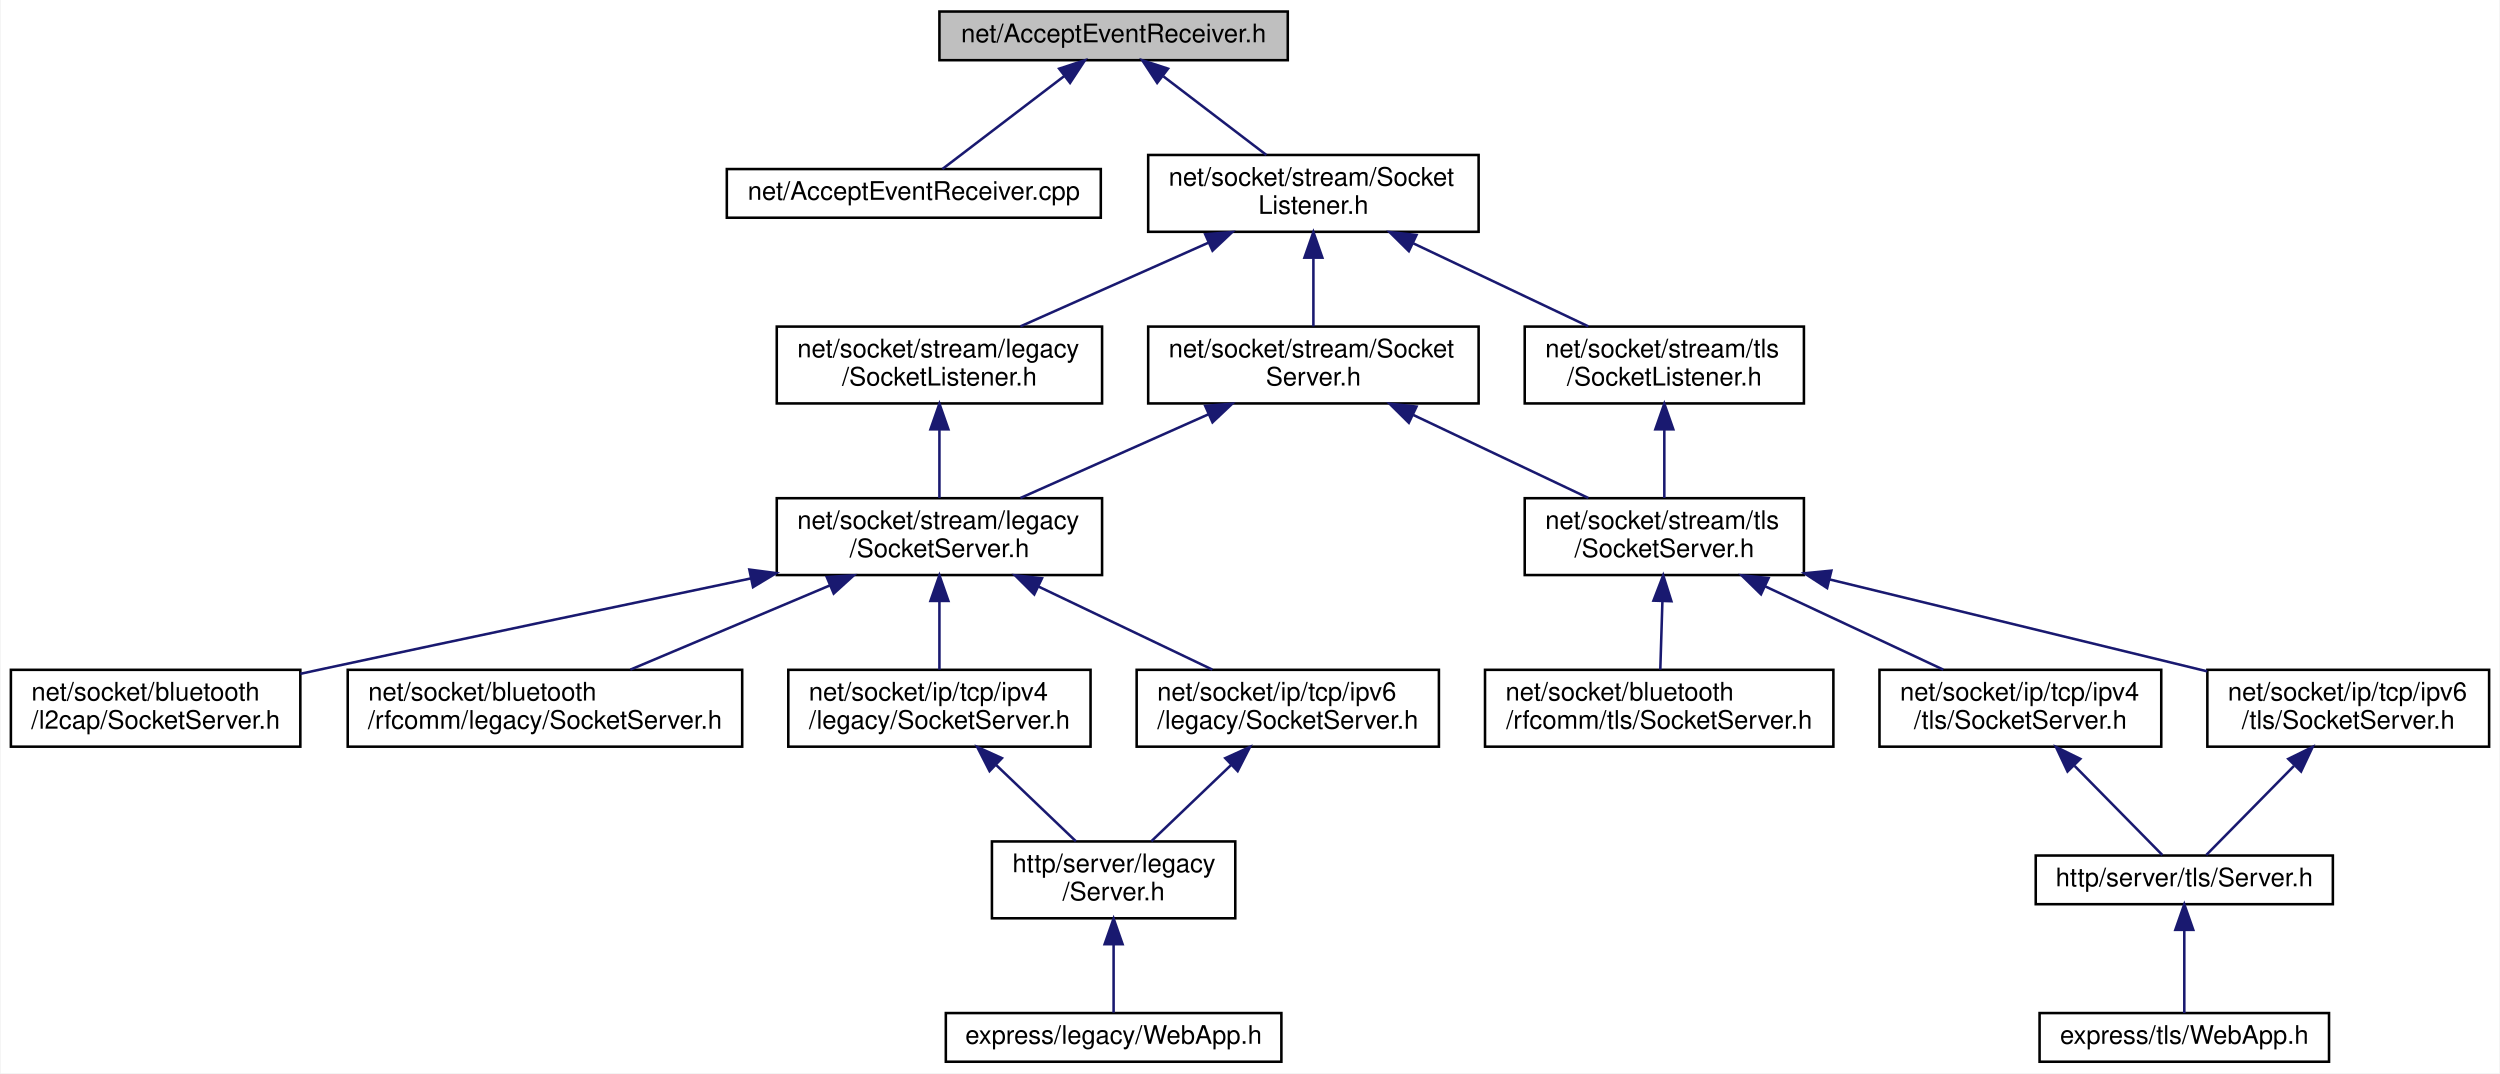
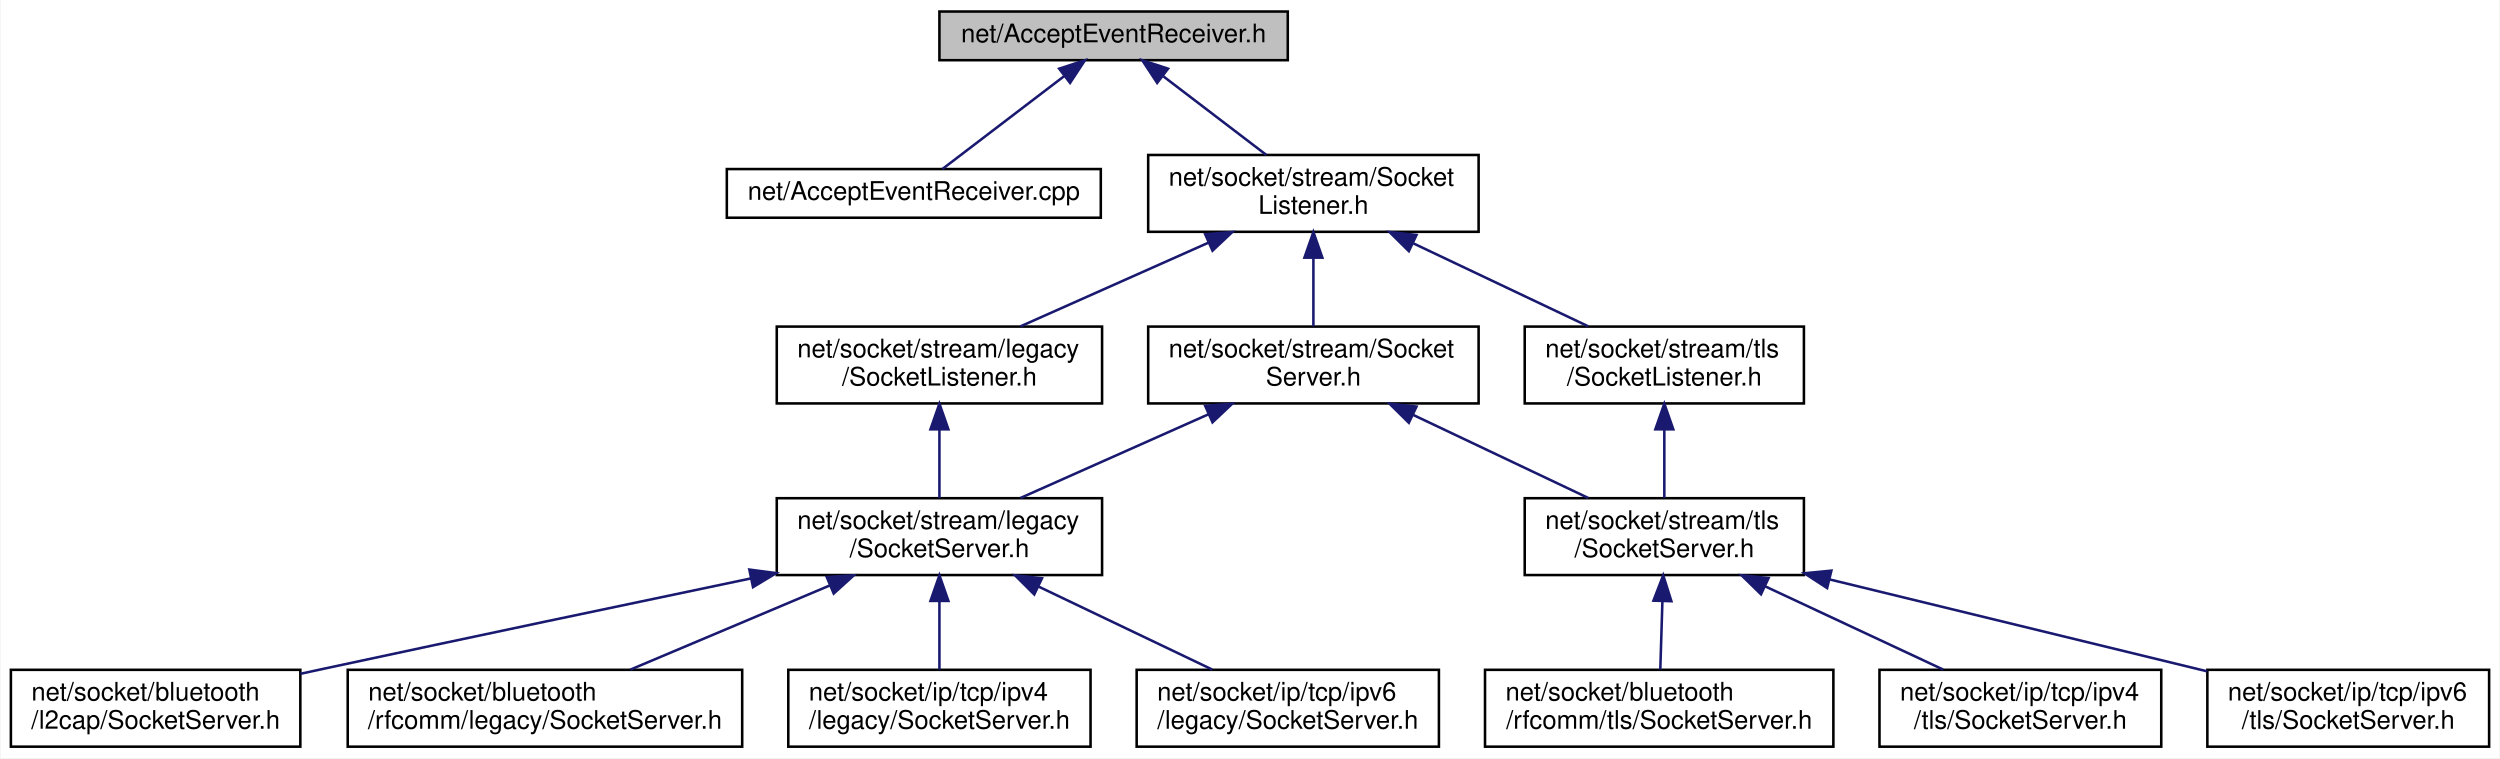
- <svg xmlns="http://www.w3.org/2000/svg" xmlns:xlink="http://www.w3.org/1999/xlink" width="976pt" height="419pt" viewBox="0.00 0.00 975.50 419.00">
-   <g id="graph0" class="graph" transform="scale(1 1) rotate(0) translate(4 415)">
-     <polygon fill="white" stroke="transparent" points="-4,4 -4,-415 971.5,-415 971.5,4 -4,4" />
+ <svg xmlns="http://www.w3.org/2000/svg" xmlns:xlink="http://www.w3.org/1999/xlink" width="976pt" height="296pt" viewBox="0.00 0.00 975.50 296.00">
+   <g id="graph0" class="graph" transform="scale(1 1) rotate(0) translate(4 292)">
+     <polygon fill="white" stroke="transparent" points="-4,4 -4,-292 971.5,-292 971.5,4 -4,4" />
    <g id="node1" class="node">
      <g id="a_node1">
        <a xlink:title=" ">
-           <polygon fill="#bfbfbf" stroke="black" points="362.5,-391.5 362.5,-410.5 498.5,-410.5 498.5,-391.5 362.5,-391.5" />
-           <text text-anchor="middle" x="430.5" y="-398.5" font-family="Helvetica,sans-Serif" font-size="10.00">net/AcceptEventReceiver.h</text>
+           <polygon fill="#bfbfbf" stroke="black" points="362.5,-268.5 362.5,-287.5 498.5,-287.5 498.5,-268.5 362.5,-268.5" />
+           <text text-anchor="middle" x="430.5" y="-275.5" font-family="Helvetica,sans-Serif" font-size="10.00">net/AcceptEventReceiver.h</text>
        </a>
      </g>
    </g>
    <g id="node2" class="node">
      <g id="a_node2">
        <a xlink:href="_accept_event_receiver_8cpp.html" target="_top" xlink:title=" ">
-           <polygon fill="white" stroke="black" points="279.5,-330 279.5,-349 425.5,-349 425.5,-330 279.5,-330" />
-           <text text-anchor="middle" x="352.5" y="-337" font-family="Helvetica,sans-Serif" font-size="10.00">net/AcceptEventReceiver.cpp</text>
+           <polygon fill="white" stroke="black" points="279.5,-207 279.5,-226 425.5,-226 425.5,-207 279.5,-207" />
+           <text text-anchor="middle" x="352.5" y="-214" font-family="Helvetica,sans-Serif" font-size="10.00">net/AcceptEventReceiver.cpp</text>
        </a>
      </g>
    </g>
    <g id="edge1" class="edge">
-       <path fill="none" stroke="midnightblue" d="M411.22,-385.29C396.26,-373.88 376.04,-358.46 363.65,-349.01" />
-       <polygon fill="midnightblue" stroke="midnightblue" points="409.25,-388.19 419.32,-391.48 413.5,-382.63 409.25,-388.19" />
+       <path fill="none" stroke="midnightblue" d="M411.22,-262.29C396.26,-250.88 376.04,-235.46 363.65,-226.01" />
+       <polygon fill="midnightblue" stroke="midnightblue" points="409.25,-265.19 419.32,-268.48 413.5,-259.63 409.25,-265.19" />
    </g>
    <g id="node3" class="node">
      <g id="a_node3">
        <a xlink:href="_socket_listener_8h.html" target="_top" xlink:title=" ">
-           <polygon fill="white" stroke="black" points="444,-324.5 444,-354.5 573,-354.5 573,-324.5 444,-324.5" />
-           <text text-anchor="start" x="452" y="-342.5" font-family="Helvetica,sans-Serif" font-size="10.00">net/socket/stream/Socket</text>
-           <text text-anchor="middle" x="508.5" y="-331.5" font-family="Helvetica,sans-Serif" font-size="10.00">Listener.h</text>
+           <polygon fill="white" stroke="black" points="444,-201.5 444,-231.5 573,-231.5 573,-201.5 444,-201.5" />
+           <text text-anchor="start" x="452" y="-219.5" font-family="Helvetica,sans-Serif" font-size="10.00">net/socket/stream/Socket</text>
+           <text text-anchor="middle" x="508.5" y="-208.5" font-family="Helvetica,sans-Serif" font-size="10.00">Listener.h</text>
        </a>
      </g>
    </g>
    <g id="edge2" class="edge">
-       <path fill="none" stroke="midnightblue" d="M449.91,-385.2C462.21,-375.81 478.02,-363.75 490.12,-354.52" />
-       <polygon fill="midnightblue" stroke="midnightblue" points="447.5,-382.63 441.68,-391.48 451.75,-388.19 447.5,-382.63" />
+       <path fill="none" stroke="midnightblue" d="M449.91,-262.2C462.21,-252.81 478.02,-240.75 490.12,-231.52" />
+       <polygon fill="midnightblue" stroke="midnightblue" points="447.5,-259.63 441.68,-268.48 451.75,-265.19 447.5,-259.63" />
    </g>
    <g id="node4" class="node">
      <g id="a_node4">
        <a xlink:href="legacy_2_socket_listener_8h.html" target="_top" xlink:title=" ">
-           <polygon fill="white" stroke="black" points="299,-257.5 299,-287.5 426,-287.5 426,-257.5 299,-257.5" />
-           <text text-anchor="start" x="307" y="-275.5" font-family="Helvetica,sans-Serif" font-size="10.00">net/socket/stream/legacy</text>
-           <text text-anchor="middle" x="362.5" y="-264.5" font-family="Helvetica,sans-Serif" font-size="10.00">/SocketListener.h</text>
+           <polygon fill="white" stroke="black" points="299,-134.5 299,-164.5 426,-164.5 426,-134.5 299,-134.5" />
+           <text text-anchor="start" x="307" y="-152.5" font-family="Helvetica,sans-Serif" font-size="10.00">net/socket/stream/legacy</text>
+           <text text-anchor="middle" x="362.5" y="-141.5" font-family="Helvetica,sans-Serif" font-size="10.00">/SocketListener.h</text>
        </a>
      </g>
    </g>
    <g id="edge3" class="edge">
-       <path fill="none" stroke="midnightblue" d="M467.55,-320.27C444.3,-309.92 415.63,-297.15 394.12,-287.58" />
-       <polygon fill="midnightblue" stroke="midnightblue" points="466.26,-323.53 476.82,-324.4 469.11,-317.13 466.26,-323.53" />
-     </g>
-     <g id="node12" class="node">
-       <g id="a_node12">
+       <path fill="none" stroke="midnightblue" d="M467.55,-197.27C444.3,-186.92 415.63,-174.15 394.12,-164.58" />
+       <polygon fill="midnightblue" stroke="midnightblue" points="466.26,-200.53 476.82,-201.4 469.11,-194.13 466.26,-200.53" />
+     </g>
+     <g id="node10" class="node">
+       <g id="a_node10">
        <a xlink:href="stream_2_socket_server_8h.html" target="_top" xlink:title=" ">
-           <polygon fill="white" stroke="black" points="444,-257.5 444,-287.5 573,-287.5 573,-257.5 444,-257.5" />
-           <text text-anchor="start" x="452" y="-275.5" font-family="Helvetica,sans-Serif" font-size="10.00">net/socket/stream/Socket</text>
-           <text text-anchor="middle" x="508.5" y="-264.5" font-family="Helvetica,sans-Serif" font-size="10.00">Server.h</text>
-         </a>
-       </g>
-     </g>
-     <g id="edge12" class="edge">
-       <path fill="none" stroke="midnightblue" d="M508.5,-314.11C508.5,-305.15 508.5,-295.32 508.5,-287.58" />
-       <polygon fill="midnightblue" stroke="midnightblue" points="505,-314.4 508.5,-324.4 512,-314.4 505,-314.4" />
-     </g>
-     <g id="node19" class="node">
-       <g id="a_node19">
+           <polygon fill="white" stroke="black" points="444,-134.5 444,-164.5 573,-164.5 573,-134.5 444,-134.5" />
+           <text text-anchor="start" x="452" y="-152.5" font-family="Helvetica,sans-Serif" font-size="10.00">net/socket/stream/Socket</text>
+           <text text-anchor="middle" x="508.5" y="-141.5" font-family="Helvetica,sans-Serif" font-size="10.00">Server.h</text>
+         </a>
+       </g>
+     </g>
+     <g id="edge9" class="edge">
+       <path fill="none" stroke="midnightblue" d="M508.5,-191.11C508.5,-182.15 508.5,-172.32 508.5,-164.58" />
+       <polygon fill="midnightblue" stroke="midnightblue" points="505,-191.4 508.5,-201.4 512,-191.4 505,-191.4" />
+     </g>
+     <g id="node15" class="node">
+       <g id="a_node15">
        <a xlink:href="tls_2_socket_listener_8h.html" target="_top" xlink:title=" ">
-           <polygon fill="white" stroke="black" points="591,-257.5 591,-287.5 700,-287.5 700,-257.5 591,-257.5" />
-           <text text-anchor="start" x="599" y="-275.5" font-family="Helvetica,sans-Serif" font-size="10.00">net/socket/stream/tls</text>
-           <text text-anchor="middle" x="645.5" y="-264.5" font-family="Helvetica,sans-Serif" font-size="10.00">/SocketListener.h</text>
-         </a>
-       </g>
-     </g>
-     <g id="edge21" class="edge">
-       <path fill="none" stroke="midnightblue" d="M547.51,-319.99C569.22,-309.69 595.83,-297.07 615.83,-287.58" />
-       <polygon fill="midnightblue" stroke="midnightblue" points="545.76,-316.95 538.23,-324.4 548.76,-323.27 545.76,-316.95" />
+           <polygon fill="white" stroke="black" points="591,-134.5 591,-164.5 700,-164.5 700,-134.5 591,-134.5" />
+           <text text-anchor="start" x="599" y="-152.5" font-family="Helvetica,sans-Serif" font-size="10.00">net/socket/stream/tls</text>
+           <text text-anchor="middle" x="645.5" y="-141.5" font-family="Helvetica,sans-Serif" font-size="10.00">/SocketListener.h</text>
+         </a>
+       </g>
+     </g>
+     <g id="edge15" class="edge">
+       <path fill="none" stroke="midnightblue" d="M547.51,-196.99C569.22,-186.69 595.83,-174.07 615.83,-164.58" />
+       <polygon fill="midnightblue" stroke="midnightblue" points="545.76,-193.95 538.23,-201.4 548.76,-200.27 545.76,-193.95" />
    </g>
    <g id="node5" class="node">
      <g id="a_node5">
        <a xlink:href="stream_2legacy_2_socket_server_8h.html" target="_top" xlink:title=" ">
-           <polygon fill="white" stroke="black" points="299,-190.5 299,-220.5 426,-220.5 426,-190.5 299,-190.5" />
-           <text text-anchor="start" x="307" y="-208.5" font-family="Helvetica,sans-Serif" font-size="10.00">net/socket/stream/legacy</text>
-           <text text-anchor="middle" x="362.5" y="-197.5" font-family="Helvetica,sans-Serif" font-size="10.00">/SocketServer.h</text>
+           <polygon fill="white" stroke="black" points="299,-67.5 299,-97.5 426,-97.5 426,-67.5 299,-67.5" />
+           <text text-anchor="start" x="307" y="-85.5" font-family="Helvetica,sans-Serif" font-size="10.00">net/socket/stream/legacy</text>
+           <text text-anchor="middle" x="362.5" y="-74.5" font-family="Helvetica,sans-Serif" font-size="10.00">/SocketServer.h</text>
        </a>
      </g>
    </g>
    <g id="edge4" class="edge">
-       <path fill="none" stroke="midnightblue" d="M362.5,-247.11C362.5,-238.15 362.5,-228.32 362.5,-220.58" />
-       <polygon fill="midnightblue" stroke="midnightblue" points="359,-247.4 362.5,-257.4 366,-247.4 359,-247.4" />
+       <path fill="none" stroke="midnightblue" d="M362.5,-124.11C362.5,-115.15 362.5,-105.32 362.5,-97.58" />
+       <polygon fill="midnightblue" stroke="midnightblue" points="359,-124.4 362.5,-134.4 366,-124.4 359,-124.4" />
    </g>
    <g id="node6" class="node">
      <g id="a_node6">
        <a xlink:href="bluetooth_2l2cap_2_socket_server_8h.html" target="_top" xlink:title=" ">
-           <polygon fill="white" stroke="black" points="0,-123.5 0,-153.5 113,-153.5 113,-123.5 0,-123.5" />
-           <text text-anchor="start" x="8" y="-141.5" font-family="Helvetica,sans-Serif" font-size="10.00">net/socket/bluetooth</text>
-           <text text-anchor="middle" x="56.5" y="-130.5" font-family="Helvetica,sans-Serif" font-size="10.00">/l2cap/SocketServer.h</text>
+           <polygon fill="white" stroke="black" points="0,-0.5 0,-30.5 113,-30.5 113,-0.5 0,-0.5" />
+           <text text-anchor="start" x="8" y="-18.5" font-family="Helvetica,sans-Serif" font-size="10.00">net/socket/bluetooth</text>
+           <text text-anchor="middle" x="56.5" y="-7.5" font-family="Helvetica,sans-Serif" font-size="10.00">/l2cap/SocketServer.h</text>
        </a>
      </g>
    </g>
    <g id="edge5" class="edge">
-       <path fill="none" stroke="midnightblue" d="M288.91,-189.19C241.4,-179.26 178.27,-165.99 122.5,-154 119.4,-153.33 116.23,-152.65 113.02,-151.95" />
-       <polygon fill="midnightblue" stroke="midnightblue" points="288.29,-192.64 298.8,-191.26 289.73,-185.79 288.29,-192.64" />
+       <path fill="none" stroke="midnightblue" d="M288.91,-66.19C241.4,-56.26 178.27,-42.99 122.5,-31 119.4,-30.33 116.23,-29.65 113.02,-28.95" />
+       <polygon fill="midnightblue" stroke="midnightblue" points="288.29,-69.64 298.8,-68.26 289.73,-62.79 288.29,-69.64" />
    </g>
    <g id="node7" class="node">
      <g id="a_node7">
        <a xlink:href="bluetooth_2rfcomm_2legacy_2_socket_server_8h.html" target="_top" xlink:title=" ">
-           <polygon fill="white" stroke="black" points="131.5,-123.5 131.5,-153.5 285.5,-153.5 285.5,-123.5 131.5,-123.5" />
-           <text text-anchor="start" x="139.5" y="-141.5" font-family="Helvetica,sans-Serif" font-size="10.00">net/socket/bluetooth</text>
-           <text text-anchor="middle" x="208.5" y="-130.5" font-family="Helvetica,sans-Serif" font-size="10.00">/rfcomm/legacy/SocketServer.h</text>
+           <polygon fill="white" stroke="black" points="131.5,-0.5 131.5,-30.5 285.5,-30.5 285.5,-0.5 131.5,-0.5" />
+           <text text-anchor="start" x="139.5" y="-18.5" font-family="Helvetica,sans-Serif" font-size="10.00">net/socket/bluetooth</text>
+           <text text-anchor="middle" x="208.5" y="-7.5" font-family="Helvetica,sans-Serif" font-size="10.00">/rfcomm/legacy/SocketServer.h</text>
        </a>
      </g>
    </g>
    <g id="edge6" class="edge">
-       <path fill="none" stroke="midnightblue" d="M319.63,-186.41C295.05,-176.03 264.64,-163.2 241.85,-153.58" />
-       <polygon fill="midnightblue" stroke="midnightblue" points="318.51,-189.73 329.08,-190.4 321.23,-183.28 318.51,-189.73" />
+       <path fill="none" stroke="midnightblue" d="M319.63,-63.41C295.05,-53.03 264.64,-40.2 241.85,-30.58" />
+       <polygon fill="midnightblue" stroke="midnightblue" points="318.51,-66.73 329.08,-67.4 321.23,-60.28 318.51,-66.73" />
    </g>
    <g id="node8" class="node">
      <g id="a_node8">
        <a xlink:href="ip_2tcp_2ipv4_2legacy_2_socket_server_8h.html" target="_top" xlink:title=" ">
-           <polygon fill="white" stroke="black" points="303.5,-123.5 303.5,-153.5 421.5,-153.5 421.5,-123.5 303.5,-123.5" />
-           <text text-anchor="start" x="311.5" y="-141.5" font-family="Helvetica,sans-Serif" font-size="10.00">net/socket/ip/tcp/ipv4</text>
-           <text text-anchor="middle" x="362.5" y="-130.5" font-family="Helvetica,sans-Serif" font-size="10.00">/legacy/SocketServer.h</text>
+           <polygon fill="white" stroke="black" points="303.5,-0.5 303.5,-30.5 421.5,-30.5 421.5,-0.5 303.5,-0.5" />
+           <text text-anchor="start" x="311.5" y="-18.5" font-family="Helvetica,sans-Serif" font-size="10.00">net/socket/ip/tcp/ipv4</text>
+           <text text-anchor="middle" x="362.5" y="-7.5" font-family="Helvetica,sans-Serif" font-size="10.00">/legacy/SocketServer.h</text>
        </a>
      </g>
    </g>
    <g id="edge7" class="edge">
-       <path fill="none" stroke="midnightblue" d="M362.5,-180.11C362.5,-171.15 362.5,-161.32 362.5,-153.58" />
-       <polygon fill="midnightblue" stroke="midnightblue" points="359,-180.4 362.5,-190.4 366,-180.4 359,-180.4" />
+       <path fill="none" stroke="midnightblue" d="M362.5,-57.11C362.5,-48.15 362.5,-38.32 362.5,-30.58" />
+       <polygon fill="midnightblue" stroke="midnightblue" points="359,-57.4 362.5,-67.4 366,-57.4 359,-57.4" />
+     </g>
+     <g id="node9" class="node">
+       <g id="a_node9">
+         <a xlink:href="ip_2tcp_2ipv6_2legacy_2_socket_server_8h.html" target="_top" xlink:title=" ">
+           <polygon fill="white" stroke="black" points="439.5,-0.5 439.5,-30.5 557.5,-30.5 557.5,-0.5 439.5,-0.5" />
+           <text text-anchor="start" x="447.5" y="-18.5" font-family="Helvetica,sans-Serif" font-size="10.00">net/socket/ip/tcp/ipv6</text>
+           <text text-anchor="middle" x="498.5" y="-7.5" font-family="Helvetica,sans-Serif" font-size="10.00">/legacy/SocketServer.h</text>
+         </a>
+       </g>
+     </g>
+     <g id="edge8" class="edge">
+       <path fill="none" stroke="midnightblue" d="M401.22,-62.99C422.78,-52.69 449.19,-40.07 469.05,-30.58" />
+       <polygon fill="midnightblue" stroke="midnightblue" points="399.52,-59.93 392.01,-67.4 402.54,-66.24 399.52,-59.93" />
+     </g>
+     <g id="edge10" class="edge">
+       <path fill="none" stroke="midnightblue" d="M467.55,-130.27C444.3,-119.92 415.63,-107.15 394.12,-97.58" />
+       <polygon fill="midnightblue" stroke="midnightblue" points="466.26,-133.53 476.82,-134.4 469.11,-127.13 466.26,-133.53" />
    </g>
    <g id="node11" class="node">
      <g id="a_node11">
-         <a xlink:href="ip_2tcp_2ipv6_2legacy_2_socket_server_8h.html" target="_top" xlink:title=" ">
-           <polygon fill="white" stroke="black" points="439.5,-123.5 439.5,-153.5 557.5,-153.5 557.5,-123.5 439.5,-123.5" />
-           <text text-anchor="start" x="447.5" y="-141.5" font-family="Helvetica,sans-Serif" font-size="10.00">net/socket/ip/tcp/ipv6</text>
-           <text text-anchor="middle" x="498.5" y="-130.5" font-family="Helvetica,sans-Serif" font-size="10.00">/legacy/SocketServer.h</text>
-         </a>
-       </g>
-     </g>
-     <g id="edge10" class="edge">
-       <path fill="none" stroke="midnightblue" d="M401.22,-185.99C422.78,-175.69 449.19,-163.07 469.05,-153.58" />
-       <polygon fill="midnightblue" stroke="midnightblue" points="399.52,-182.93 392.01,-190.4 402.54,-189.24 399.52,-182.93" />
-     </g>
-     <g id="node9" class="node">
-       <g id="a_node9">
-         <a xlink:href="legacy_2_server_8h.html" target="_top" xlink:title=" ">
-           <polygon fill="white" stroke="black" points="383,-56.5 383,-86.5 478,-86.5 478,-56.5 383,-56.5" />
-           <text text-anchor="start" x="391" y="-74.5" font-family="Helvetica,sans-Serif" font-size="10.00">http/server/legacy</text>
-           <text text-anchor="middle" x="430.5" y="-63.5" font-family="Helvetica,sans-Serif" font-size="10.00">/Server.h</text>
-         </a>
-       </g>
-     </g>
-     <g id="edge8" class="edge">
-       <path fill="none" stroke="midnightblue" d="M384.67,-116.31C394.87,-106.56 406.69,-95.26 415.77,-86.58" />
-       <polygon fill="midnightblue" stroke="midnightblue" points="382.07,-113.96 377.25,-123.4 386.9,-119.02 382.07,-113.96" />
-     </g>
-     <g id="node10" class="node">
-       <g id="a_node10">
-         <a xlink:href="legacy_2_web_app_8h.html" target="_top" xlink:title=" ">
-           <polygon fill="white" stroke="black" points="365,-0.5 365,-19.5 496,-19.5 496,-0.5 365,-0.5" />
-           <text text-anchor="middle" x="430.5" y="-7.5" font-family="Helvetica,sans-Serif" font-size="10.00">express/legacy/WebApp.h</text>
-         </a>
-       </g>
-     </g>
-     <g id="edge9" class="edge">
-       <path fill="none" stroke="midnightblue" d="M430.5,-46.29C430.5,-36.86 430.5,-26.65 430.5,-19.66" />
-       <polygon fill="midnightblue" stroke="midnightblue" points="427,-46.4 430.5,-56.4 434,-46.4 427,-46.4" />
+         <a xlink:href="stream_2tls_2_socket_server_8h.html" target="_top" xlink:title=" ">
+           <polygon fill="white" stroke="black" points="591,-67.5 591,-97.5 700,-97.5 700,-67.5 591,-67.5" />
+           <text text-anchor="start" x="599" y="-85.5" font-family="Helvetica,sans-Serif" font-size="10.00">net/socket/stream/tls</text>
+           <text text-anchor="middle" x="645.5" y="-74.5" font-family="Helvetica,sans-Serif" font-size="10.00">/SocketServer.h</text>
+         </a>
+       </g>
    </g>
    <g id="edge11" class="edge">
-       <path fill="none" stroke="midnightblue" d="M476.33,-116.31C466.13,-106.56 454.31,-95.26 445.23,-86.58" />
-       <polygon fill="midnightblue" stroke="midnightblue" points="474.1,-119.02 483.75,-123.4 478.93,-113.96 474.1,-119.02" />
-     </g>
-     <g id="edge13" class="edge">
-       <path fill="none" stroke="midnightblue" d="M467.55,-253.27C444.3,-242.92 415.63,-230.15 394.12,-220.58" />
-       <polygon fill="midnightblue" stroke="midnightblue" points="466.26,-256.53 476.82,-257.4 469.11,-250.13 466.26,-256.53" />
+       <path fill="none" stroke="midnightblue" d="M547.51,-129.99C569.22,-119.69 595.83,-107.07 615.83,-97.58" />
+       <polygon fill="midnightblue" stroke="midnightblue" points="545.76,-126.95 538.23,-134.4 548.76,-133.27 545.76,-126.95" />
+     </g>
+     <g id="node12" class="node">
+       <g id="a_node12">
+         <a xlink:href="bluetooth_2rfcomm_2tls_2_socket_server_8h.html" target="_top" xlink:title=" ">
+           <polygon fill="white" stroke="black" points="575.5,-0.5 575.5,-30.5 711.5,-30.5 711.5,-0.5 575.5,-0.5" />
+           <text text-anchor="start" x="583.5" y="-18.5" font-family="Helvetica,sans-Serif" font-size="10.00">net/socket/bluetooth</text>
+           <text text-anchor="middle" x="643.5" y="-7.5" font-family="Helvetica,sans-Serif" font-size="10.00">/rfcomm/tls/SocketServer.h</text>
+         </a>
+       </g>
+     </g>
+     <g id="edge12" class="edge">
+       <path fill="none" stroke="midnightblue" d="M644.75,-57.11C644.47,-48.15 644.17,-38.32 643.93,-30.58" />
+       <polygon fill="midnightblue" stroke="midnightblue" points="641.26,-57.51 645.07,-67.4 648.26,-57.29 641.26,-57.51" />
    </g>
    <g id="node13" class="node">
      <g id="a_node13">
-         <a xlink:href="stream_2tls_2_socket_server_8h.html" target="_top" xlink:title=" ">
-           <polygon fill="white" stroke="black" points="591,-190.5 591,-220.5 700,-220.5 700,-190.5 591,-190.5" />
-           <text text-anchor="start" x="599" y="-208.5" font-family="Helvetica,sans-Serif" font-size="10.00">net/socket/stream/tls</text>
-           <text text-anchor="middle" x="645.5" y="-197.5" font-family="Helvetica,sans-Serif" font-size="10.00">/SocketServer.h</text>
-         </a>
-       </g>
-     </g>
-     <g id="edge14" class="edge">
-       <path fill="none" stroke="midnightblue" d="M547.51,-252.99C569.22,-242.69 595.83,-230.07 615.83,-220.58" />
-       <polygon fill="midnightblue" stroke="midnightblue" points="545.76,-249.95 538.23,-257.4 548.76,-256.27 545.76,-249.95" />
+         <a xlink:href="ip_2tcp_2ipv4_2tls_2_socket_server_8h.html" target="_top" xlink:title=" ">
+           <polygon fill="white" stroke="black" points="729.5,-0.5 729.5,-30.5 839.5,-30.5 839.5,-0.5 729.5,-0.5" />
+           <text text-anchor="start" x="737.5" y="-18.5" font-family="Helvetica,sans-Serif" font-size="10.00">net/socket/ip/tcp/ipv4</text>
+           <text text-anchor="middle" x="784.5" y="-7.5" font-family="Helvetica,sans-Serif" font-size="10.00">/tls/SocketServer.h</text>
+         </a>
+       </g>
+     </g>
+     <g id="edge13" class="edge">
+       <path fill="none" stroke="midnightblue" d="M684.78,-63.13C706.87,-52.8 734.01,-40.11 754.4,-30.58" />
+       <polygon fill="midnightblue" stroke="midnightblue" points="683.24,-59.99 675.66,-67.4 686.2,-66.33 683.24,-59.99" />
    </g>
    <g id="node14" class="node">
      <g id="a_node14">
-         <a xlink:href="bluetooth_2rfcomm_2tls_2_socket_server_8h.html" target="_top" xlink:title=" ">
-           <polygon fill="white" stroke="black" points="575.5,-123.5 575.5,-153.5 711.5,-153.5 711.5,-123.5 575.5,-123.5" />
-           <text text-anchor="start" x="583.5" y="-141.5" font-family="Helvetica,sans-Serif" font-size="10.00">net/socket/bluetooth</text>
-           <text text-anchor="middle" x="643.5" y="-130.5" font-family="Helvetica,sans-Serif" font-size="10.00">/rfcomm/tls/SocketServer.h</text>
-         </a>
-       </g>
-     </g>
-     <g id="edge15" class="edge">
-       <path fill="none" stroke="midnightblue" d="M644.75,-180.11C644.47,-171.15 644.17,-161.32 643.93,-153.58" />
-       <polygon fill="midnightblue" stroke="midnightblue" points="641.26,-180.51 645.07,-190.4 648.26,-180.29 641.26,-180.51" />
-     </g>
-     <g id="node15" class="node">
-       <g id="a_node15">
-         <a xlink:href="ip_2tcp_2ipv4_2tls_2_socket_server_8h.html" target="_top" xlink:title=" ">
-           <polygon fill="white" stroke="black" points="729.5,-123.5 729.5,-153.5 839.5,-153.5 839.5,-123.5 729.5,-123.5" />
-           <text text-anchor="start" x="737.5" y="-141.5" font-family="Helvetica,sans-Serif" font-size="10.00">net/socket/ip/tcp/ipv4</text>
-           <text text-anchor="middle" x="784.5" y="-130.5" font-family="Helvetica,sans-Serif" font-size="10.00">/tls/SocketServer.h</text>
-         </a>
-       </g>
+         <a xlink:href="ip_2tcp_2ipv6_2tls_2_socket_server_8h.html" target="_top" xlink:title=" ">
+           <polygon fill="white" stroke="black" points="857.5,-0.5 857.5,-30.5 967.5,-30.5 967.5,-0.5 857.5,-0.5" />
+           <text text-anchor="start" x="865.5" y="-18.5" font-family="Helvetica,sans-Serif" font-size="10.00">net/socket/ip/tcp/ipv6</text>
+           <text text-anchor="middle" x="912.5" y="-7.5" font-family="Helvetica,sans-Serif" font-size="10.00">/tls/SocketServer.h</text>
+         </a>
+       </g>
+     </g>
+     <g id="edge14" class="edge">
+       <path fill="none" stroke="midnightblue" d="M710.14,-65.76C755.19,-54.8 814.65,-40.32 857.44,-29.9" />
+       <polygon fill="midnightblue" stroke="midnightblue" points="709.06,-62.42 700.18,-68.19 710.72,-69.22 709.06,-62.42" />
    </g>
    <g id="edge16" class="edge">
-       <path fill="none" stroke="midnightblue" d="M684.78,-186.13C706.87,-175.8 734.01,-163.11 754.4,-153.58" />
-       <polygon fill="midnightblue" stroke="midnightblue" points="683.24,-182.99 675.66,-190.4 686.2,-189.33 683.24,-182.99" />
-     </g>
-     <g id="node18" class="node">
-       <g id="a_node18">
-         <a xlink:href="ip_2tcp_2ipv6_2tls_2_socket_server_8h.html" target="_top" xlink:title=" ">
-           <polygon fill="white" stroke="black" points="857.5,-123.5 857.5,-153.5 967.5,-153.5 967.5,-123.5 857.5,-123.5" />
-           <text text-anchor="start" x="865.5" y="-141.5" font-family="Helvetica,sans-Serif" font-size="10.00">net/socket/ip/tcp/ipv6</text>
-           <text text-anchor="middle" x="912.5" y="-130.5" font-family="Helvetica,sans-Serif" font-size="10.00">/tls/SocketServer.h</text>
-         </a>
-       </g>
-     </g>
-     <g id="edge19" class="edge">
-       <path fill="none" stroke="midnightblue" d="M710.14,-188.76C755.19,-177.8 814.65,-163.32 857.44,-152.9" />
-       <polygon fill="midnightblue" stroke="midnightblue" points="709.06,-185.42 700.18,-191.19 710.72,-192.22 709.06,-185.42" />
-     </g>
-     <g id="node16" class="node">
-       <g id="a_node16">
-         <a xlink:href="tls_2_server_8h.html" target="_top" xlink:title=" ">
-           <polygon fill="white" stroke="black" points="790.5,-62 790.5,-81 906.5,-81 906.5,-62 790.5,-62" />
-           <text text-anchor="middle" x="848.5" y="-69" font-family="Helvetica,sans-Serif" font-size="10.00">http/server/tls/Server.h</text>
-         </a>
-       </g>
-     </g>
-     <g id="edge17" class="edge">
-       <path fill="none" stroke="midnightblue" d="M805.67,-116C817.35,-104.13 831.22,-90.05 839.94,-81.19" />
-       <polygon fill="midnightblue" stroke="midnightblue" points="802.91,-113.81 798.39,-123.4 807.9,-118.73 802.91,-113.81" />
-     </g>
-     <g id="node17" class="node">
-       <g id="a_node17">
-         <a xlink:href="tls_2_web_app_8h.html" target="_top" xlink:title=" ">
-           <polygon fill="white" stroke="black" points="792,-0.5 792,-19.5 905,-19.5 905,-0.5 792,-0.5" />
-           <text text-anchor="middle" x="848.5" y="-7.5" font-family="Helvetica,sans-Serif" font-size="10.00">express/tls/WebApp.h</text>
-         </a>
-       </g>
-     </g>
-     <g id="edge18" class="edge">
-       <path fill="none" stroke="midnightblue" d="M848.5,-51.82C848.5,-41 848.5,-27.9 848.5,-19.51" />
-       <polygon fill="midnightblue" stroke="midnightblue" points="845,-51.98 848.5,-61.98 852,-51.98 845,-51.98" />
-     </g>
-     <g id="edge20" class="edge">
-       <path fill="none" stroke="midnightblue" d="M891.33,-116C879.65,-104.13 865.78,-90.05 857.06,-81.19" />
-       <polygon fill="midnightblue" stroke="midnightblue" points="889.1,-118.73 898.61,-123.4 894.09,-113.81 889.1,-118.73" />
-     </g>
-     <g id="edge22" class="edge">
-       <path fill="none" stroke="midnightblue" d="M645.5,-247.11C645.5,-238.15 645.5,-228.32 645.5,-220.58" />
-       <polygon fill="midnightblue" stroke="midnightblue" points="642,-247.4 645.5,-257.4 649,-247.4 642,-247.4" />
+       <path fill="none" stroke="midnightblue" d="M645.5,-124.11C645.5,-115.15 645.5,-105.32 645.5,-97.58" />
+       <polygon fill="midnightblue" stroke="midnightblue" points="642,-124.4 645.5,-134.4 649,-124.4 642,-124.4" />
    </g>
  </g>
</svg>
